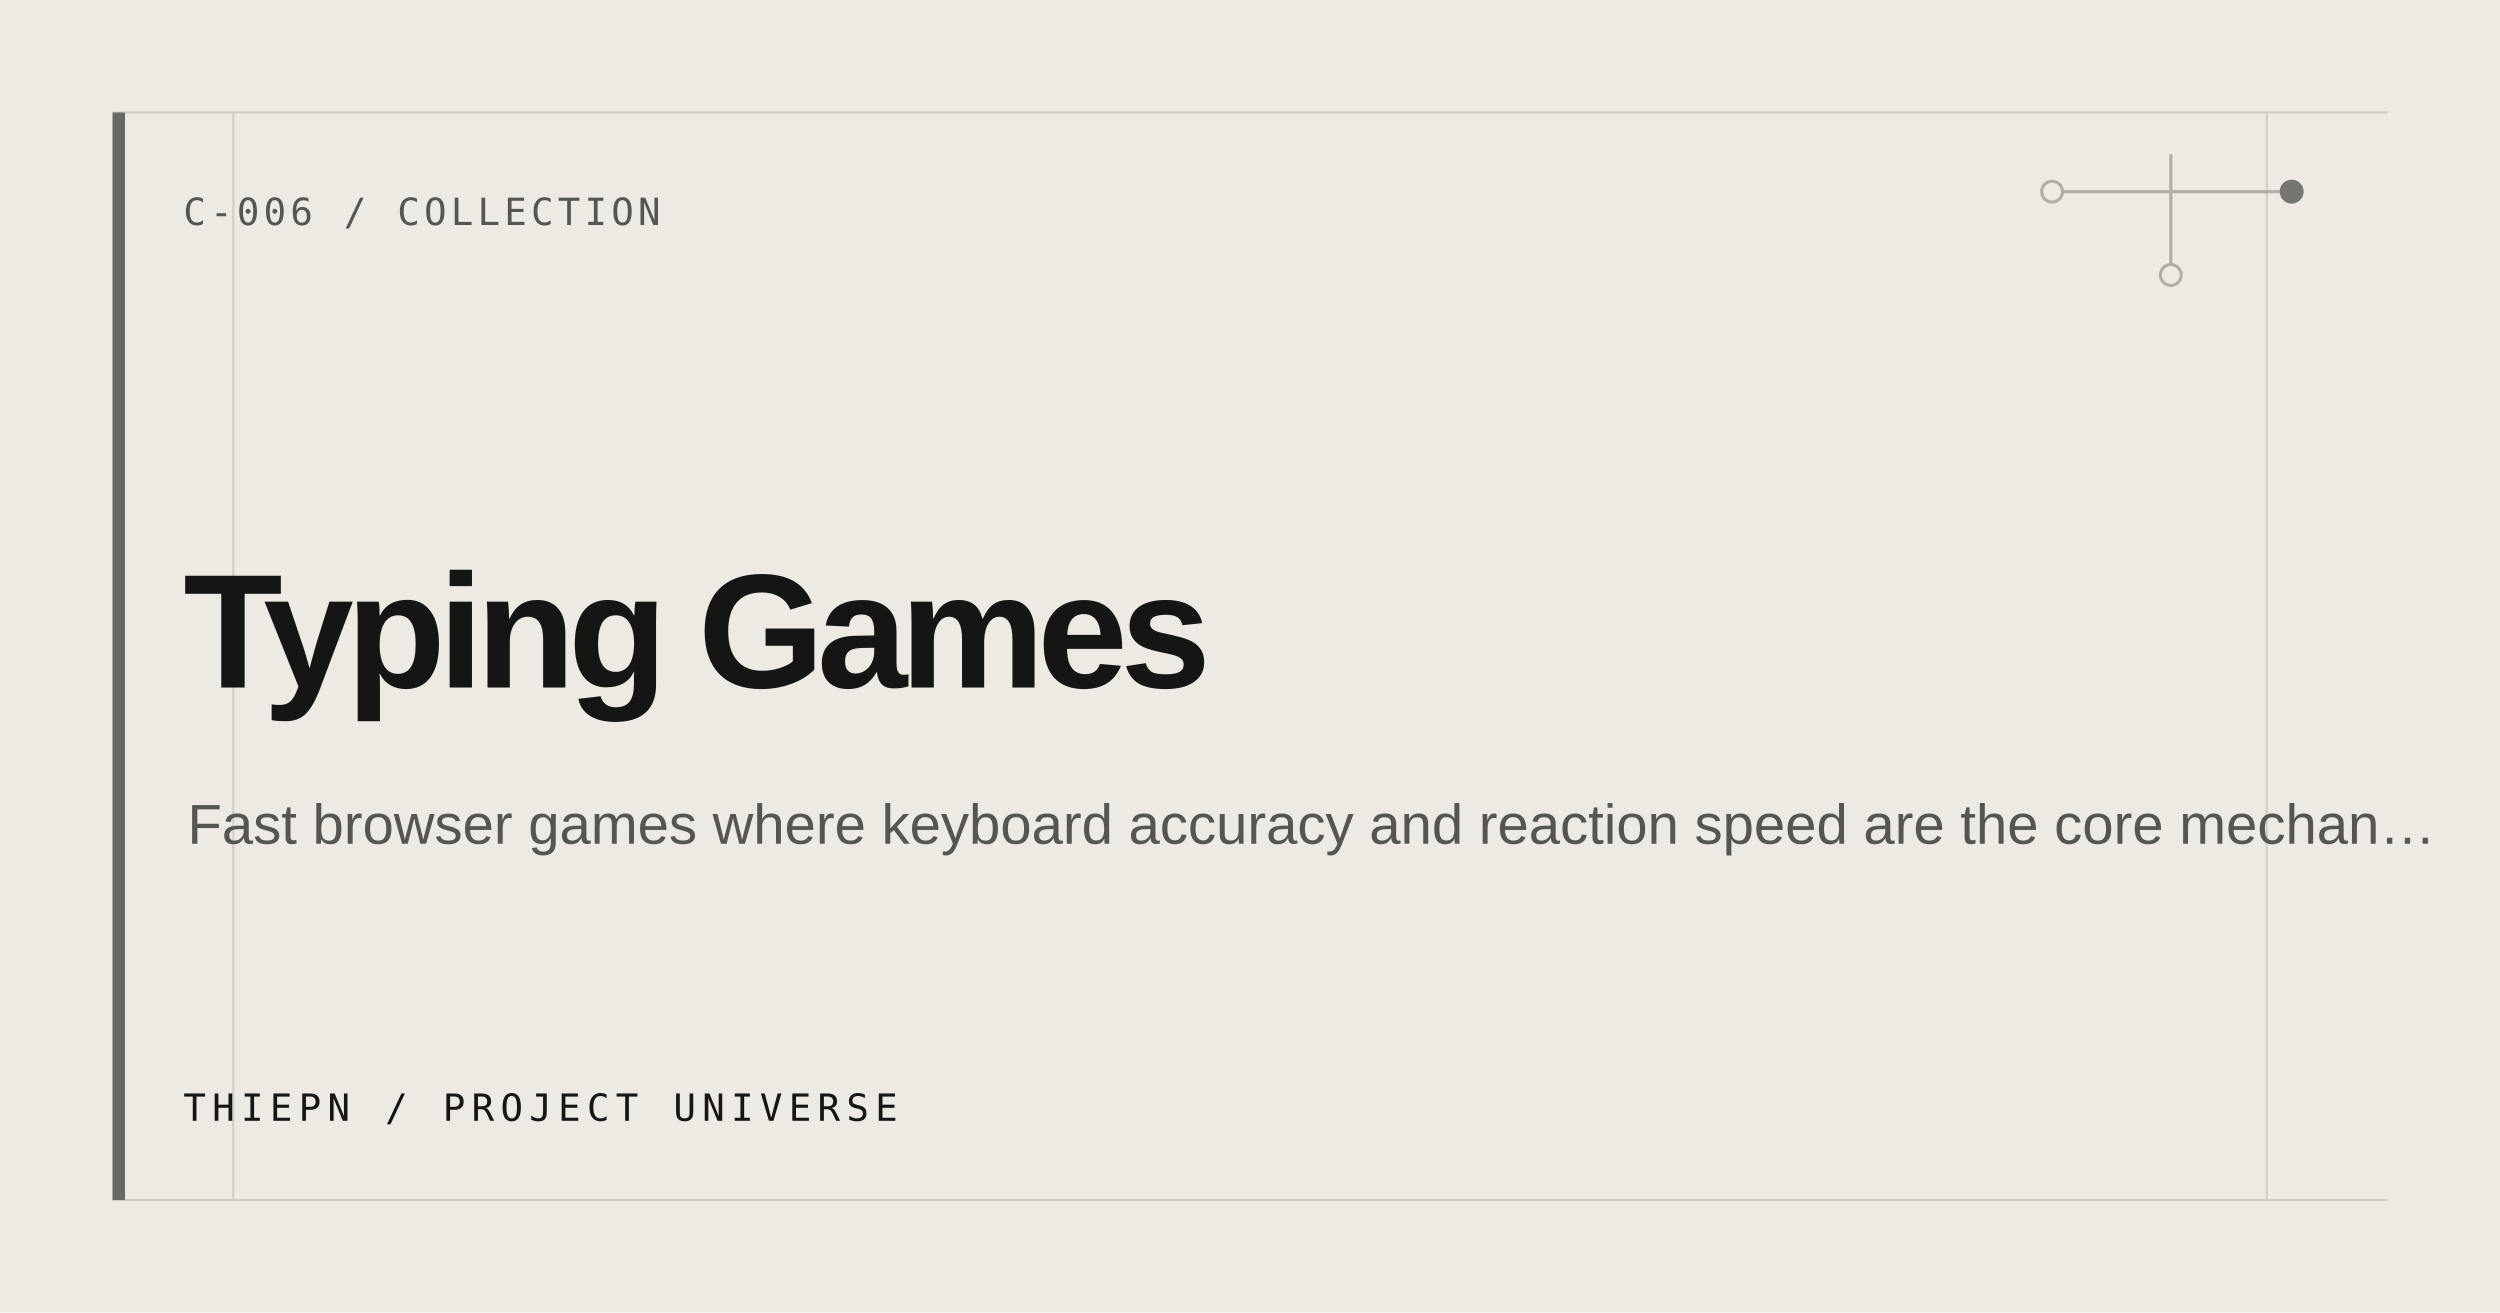
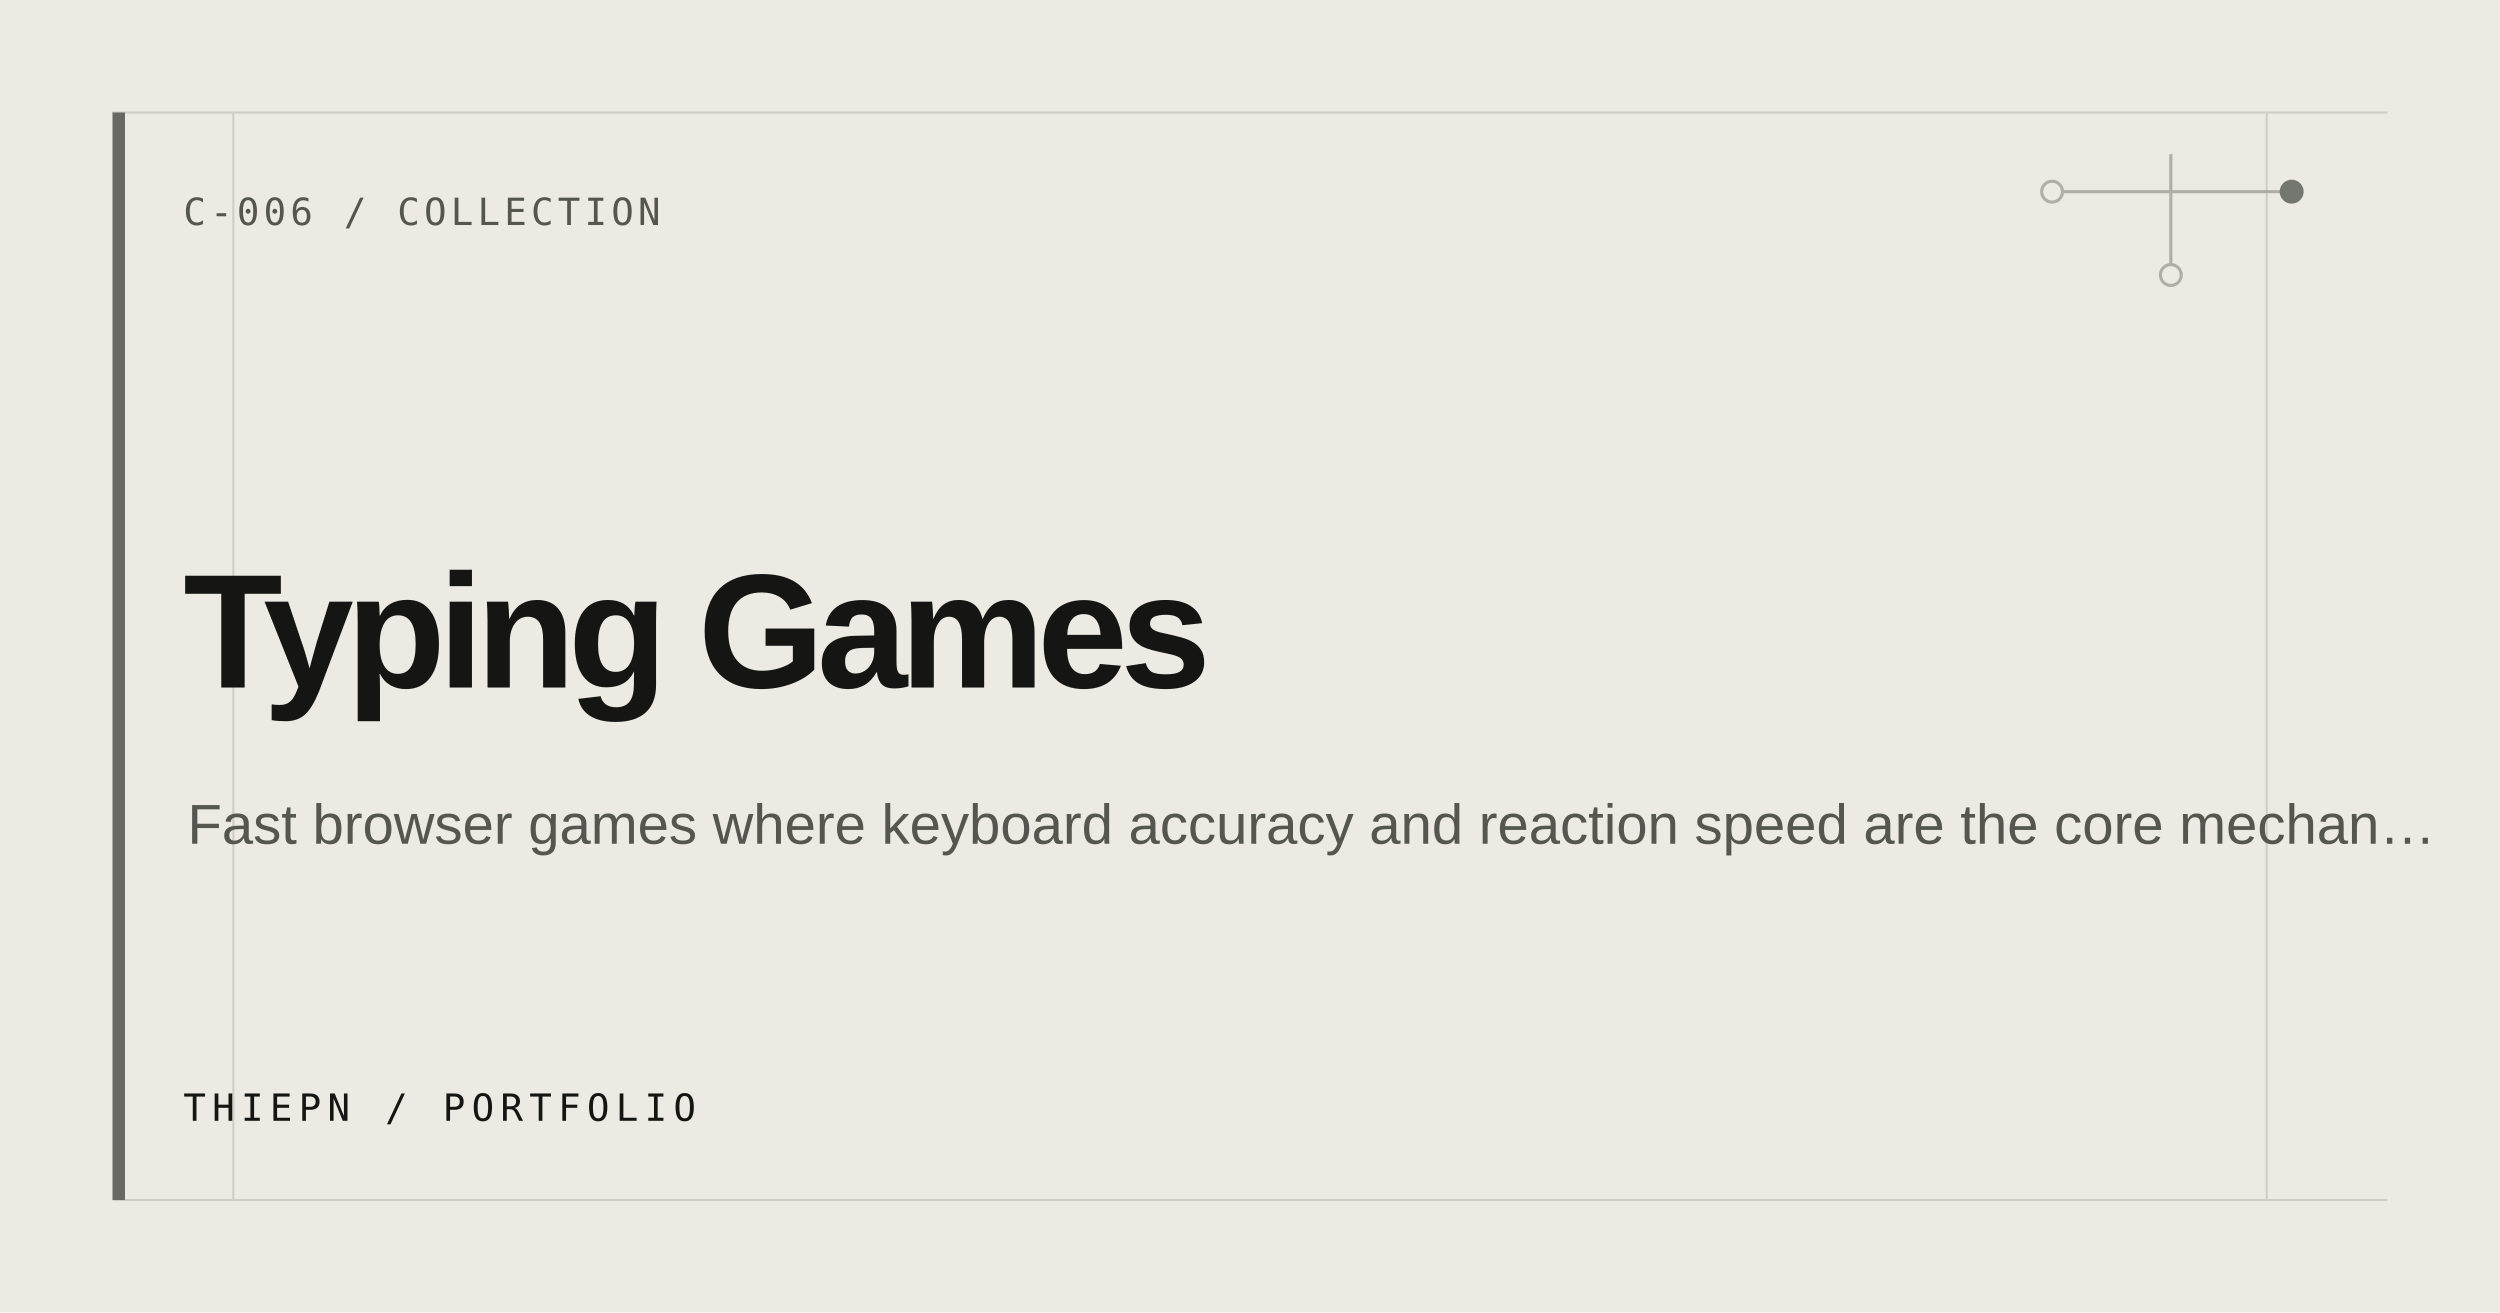
<svg xmlns="http://www.w3.org/2000/svg" width="1200" height="630" viewBox="0 0 1200 630" role="img" aria-label="Typing Games">
  <rect width="1200" height="630" fill="#ECEAE3" />
  <path d="M54 54H1146M54 576H1146M112 54V576M1088 54V576" stroke="#D0CDC4" stroke-width="1" />
  <rect x="54" y="54" width="6" height="522" fill="#666A63" />
  <g fill="none" stroke="#AAA79E" stroke-width="1.5" opacity=".9">
    <path d="M985 92H1100M1042 74V132" />
    <circle cx="985" cy="92" r="5" fill="#ECEAE3" />
    <circle cx="1100" cy="92" r="5" fill="#666A63" stroke="#666A63" />
    <circle cx="1042" cy="132" r="5" fill="#ECEAE3" />
  </g>
  <text x="88" y="108" fill="#555650" font-family="ui-monospace, SFMono-Regular, Consolas, monospace" font-size="18" letter-spacing="2">C-006 / COLLECTION</text>
  <text fill="#151613" font-family="Arial, Helvetica, sans-serif" font-size="78" font-weight="600" letter-spacing="-3.5">
    <tspan x="88" y="330">Typing Games</tspan>
  </text>
  <text x="90" y="405" fill="#555650" font-family="Arial, Helvetica, sans-serif" font-size="27">Fast browser games where keyboard accuracy and reaction speed are the core mechan…</text>
-   <text x="88" y="538" fill="#151613" font-family="ui-monospace, SFMono-Regular, Consolas, monospace" font-size="18" letter-spacing="3">THIEPN / PROJECT UNIVERSE</text>
+   <text x="88" y="538" fill="#151613" font-family="ui-monospace, SFMono-Regular, Consolas, monospace" font-size="18" letter-spacing="3">THIEPN / PORTFOLIO</text>
</svg>
